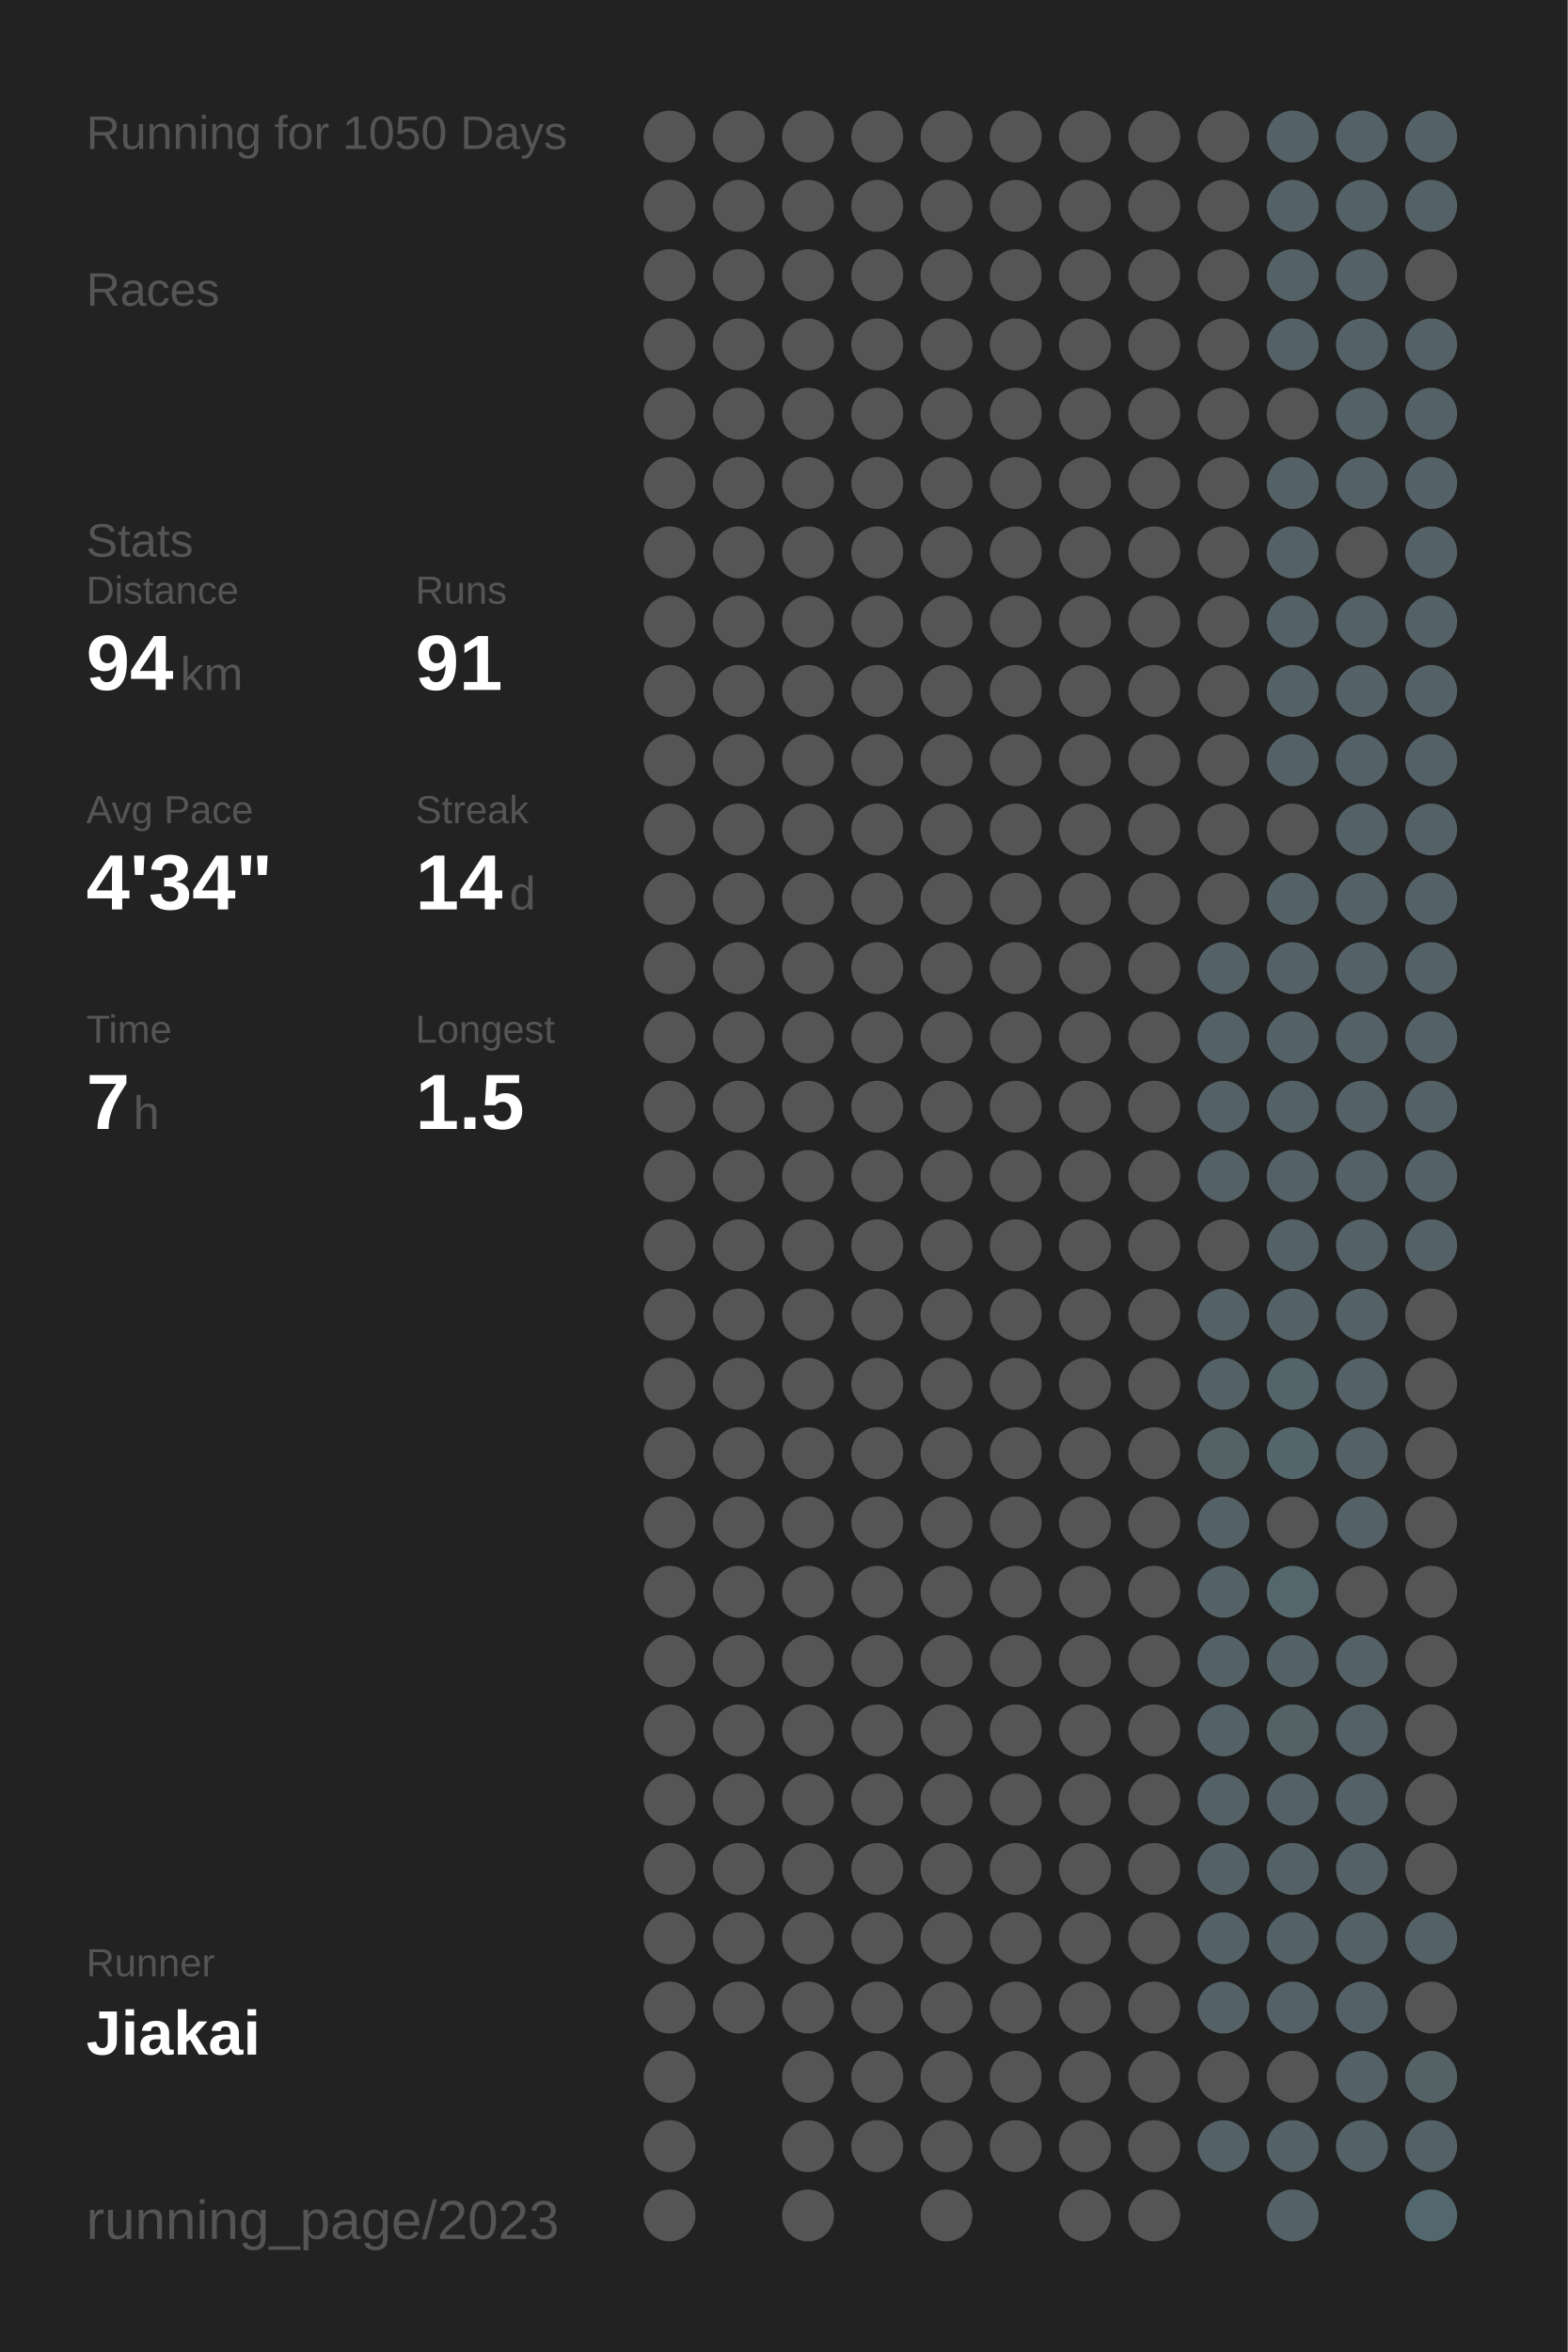
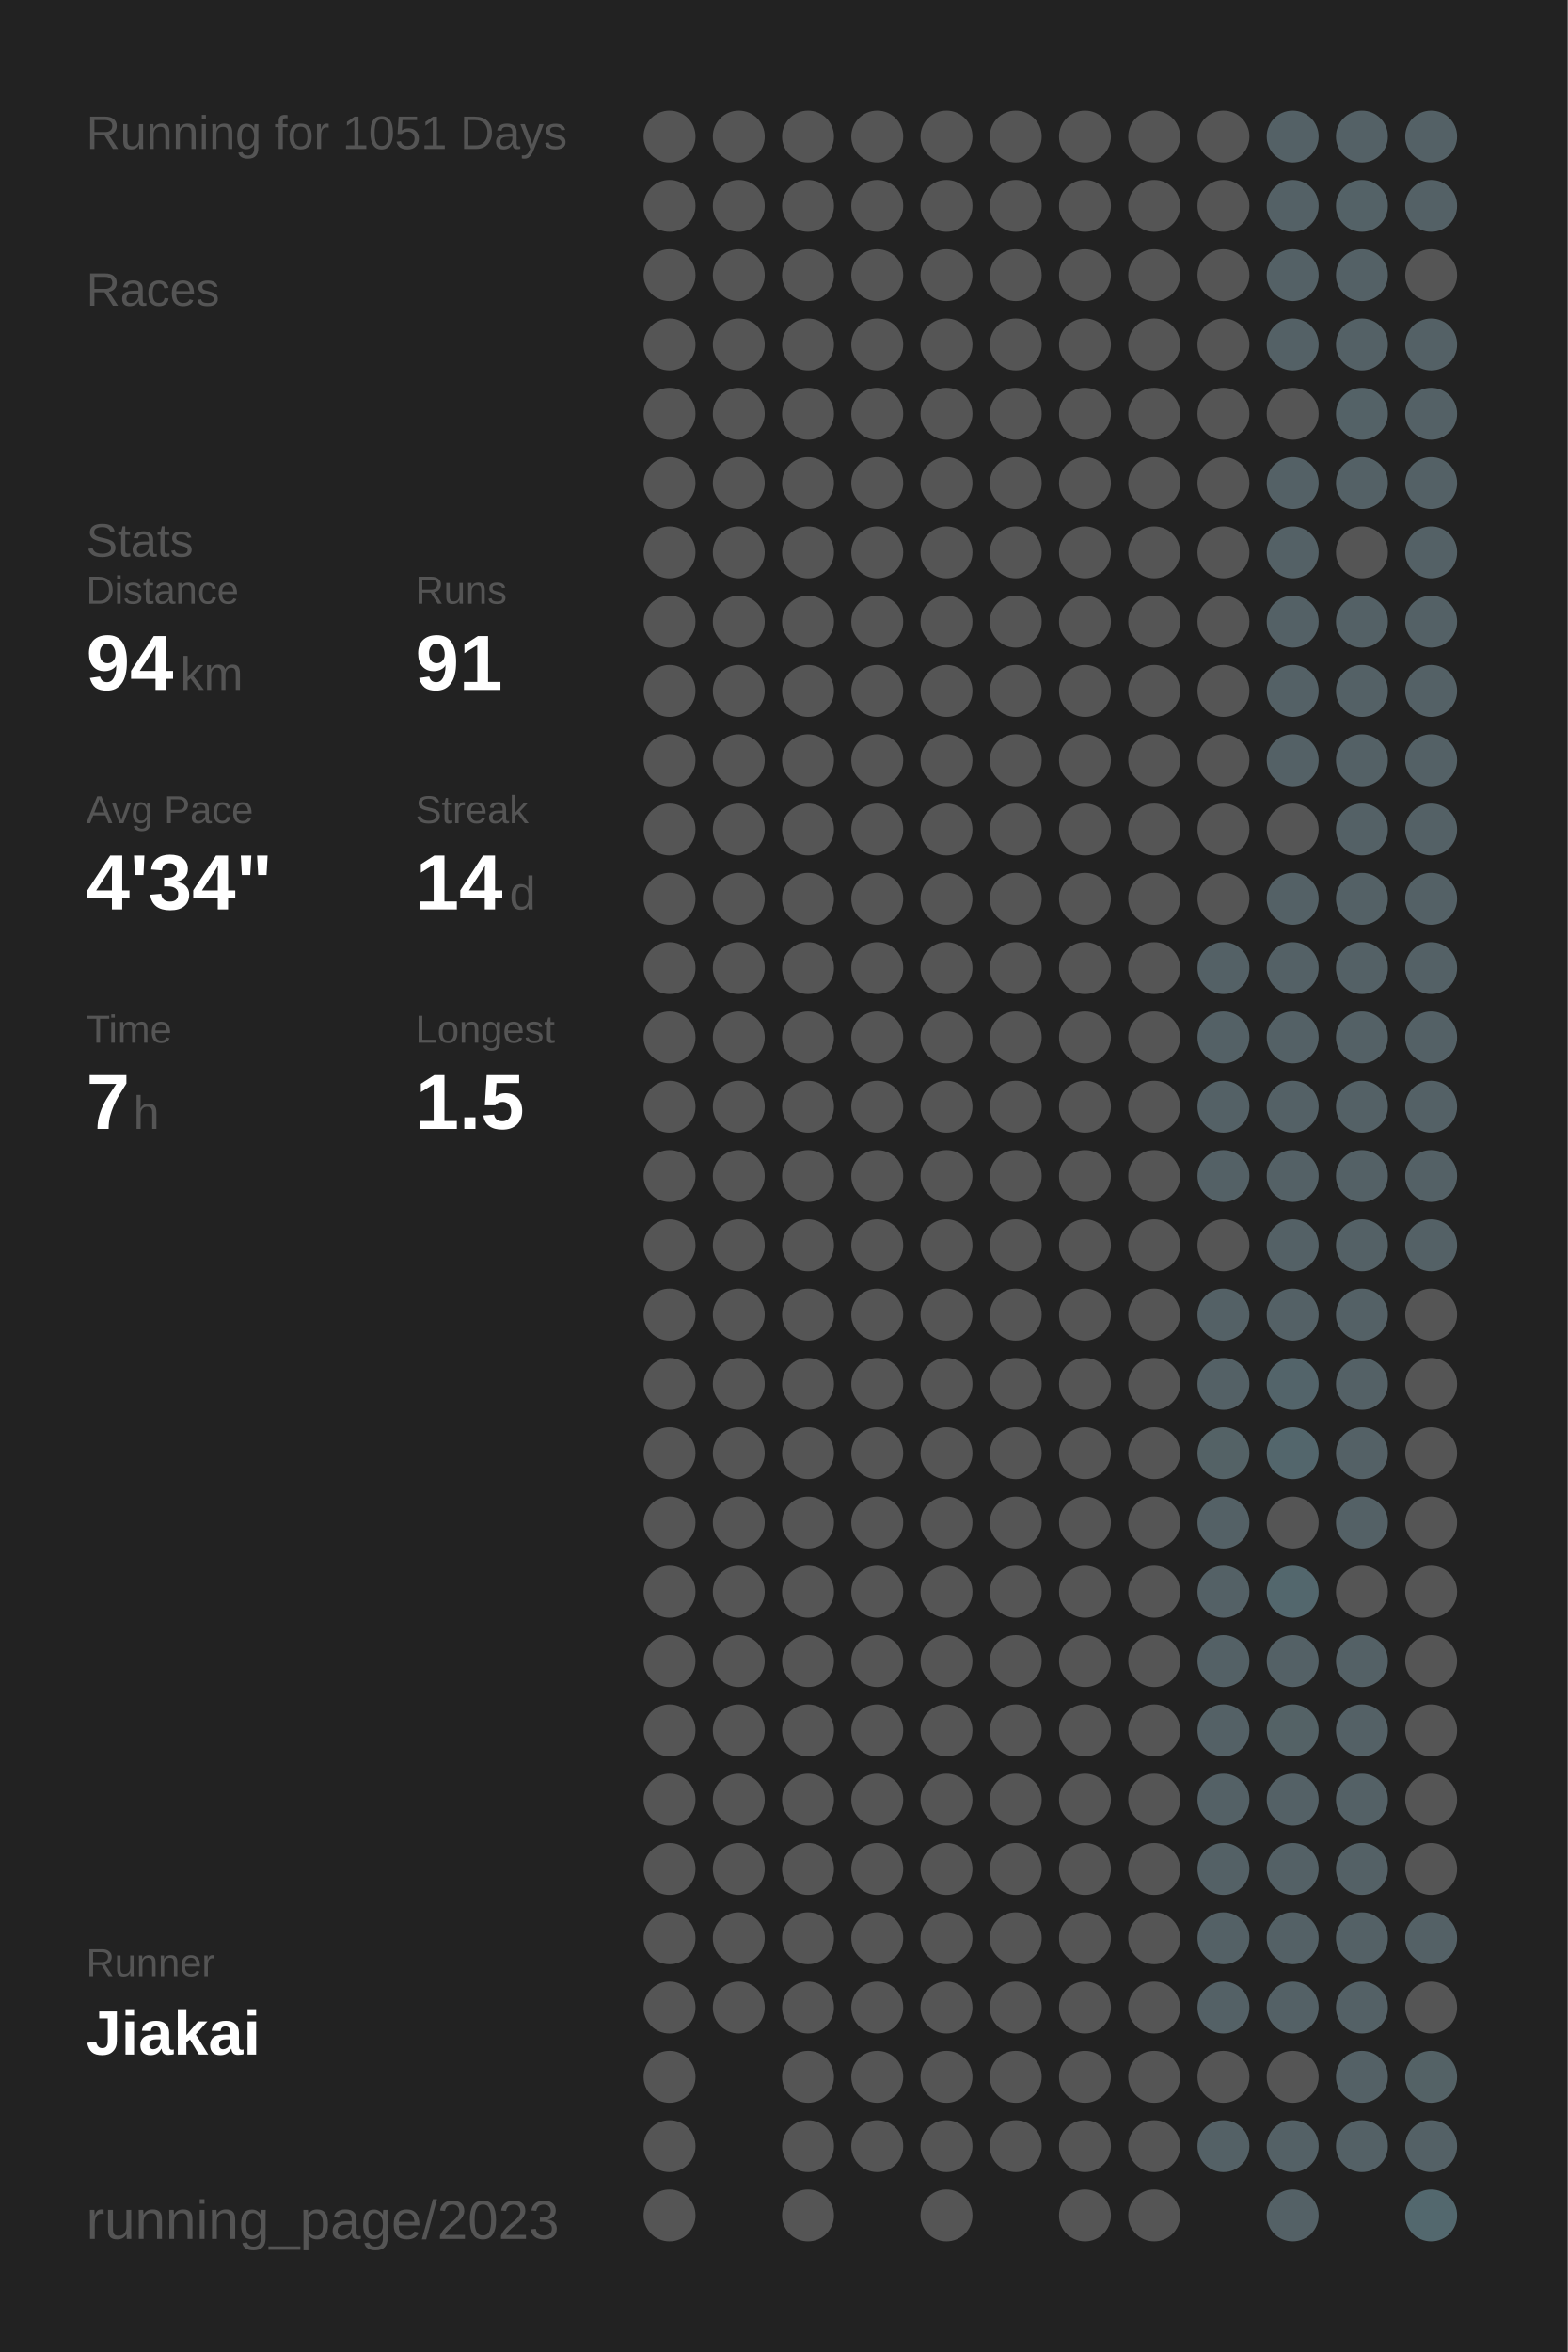
<svg xmlns="http://www.w3.org/2000/svg" baseProfile="full" height="300mm" version="1.1" viewBox="0,0,200,300" width="200mm">
  <defs />
  <rect fill="#222222" height="300" width="200" x="0" y="0" />
-   <text fill="#555555" style="font-size:6px; font-family:Arial;" x="11" y="19">Running for 1050 Days</text>
+   <text fill="#555555" style="font-size:6px; font-family:Arial;" x="11" y="19">Running for 1051 Days</text>
  <text fill="#555555" style="font-size:6px; font-family:Arial;" x="11" y="39">Races</text>
  <text fill="#555555" style="font-size:6px; font-family:Arial;" x="11" y="71">Stats</text>
  <text fill="#555555" style="font-size:5px; font-family:Arial;" x="11" y="77">Distance</text>
  <text fill="#FFFFFF" style="font-size:10px; font-family:Arial; font-weight:bold;" x="11" y="88">94</text>
  <text fill="#555555" style="font-size:6px; font-family:Arial;" x="23" y="88">km</text>
  <text fill="#555555" style="font-size:5px; font-family:Arial;" x="53" y="77">Runs</text>
  <text fill="#FFFFFF" style="font-size:10px; font-family:Arial; font-weight:bold;" x="53" y="88">91</text>
  <text fill="#555555" style="font-size:5px; font-family:Arial;" x="11" y="105">Avg Pace</text>
  <text fill="#FFFFFF" style="font-size:10px; font-family:Arial; font-weight:bold;" x="11" y="116">4'34"</text>
  <text fill="#555555" style="font-size:5px; font-family:Arial;" x="53" y="105">Streak</text>
  <text fill="#FFFFFF" style="font-size:10px; font-family:Arial; font-weight:bold;" x="53" y="116">14</text>
  <text fill="#555555" style="font-size:6px; font-family:Arial;" x="65" y="116">d</text>
  <text fill="#555555" style="font-size:5px; font-family:Arial;" x="11" y="133">Time</text>
  <text fill="#FFFFFF" style="font-size:10px; font-family:Arial; font-weight:bold;" x="11" y="144">7</text>
  <text fill="#555555" style="font-size:6px; font-family:Arial;" x="17" y="144">h</text>
  <text fill="#555555" style="font-size:5px; font-family:Arial;" x="53" y="133">Longest</text>
  <text fill="#FFFFFF" style="font-size:10px; font-family:Arial; font-weight:bold;" x="53" y="144">1.5</text>
  <text fill="#555555" style="font-size:5px; font-family:Arial;" x="11" y="252.065">Runner</text>
  <text fill="#FFFFFF" style="font-size:8px; font-family:Arial; font-weight:bold;" x="11" y="262.065">Jiakai</text>
  <text fill="#555555" style="font-size:7px; font-family:Arial;" x="11" y="285.581">running_page/2023</text>
  <circle cx="85.417" cy="17.419" fill="#555555" r="3.312" />
  <circle cx="85.417" cy="26.258" fill="#555555" r="3.312" />
  <circle cx="85.417" cy="35.097" fill="#555555" r="3.312" />
  <circle cx="85.417" cy="43.935" fill="#555555" r="3.312" />
  <circle cx="85.417" cy="52.774" fill="#555555" r="3.312" />
  <circle cx="85.417" cy="61.613" fill="#555555" r="3.312" />
  <circle cx="85.417" cy="70.452" fill="#555555" r="3.312" />
  <circle cx="85.417" cy="79.29" fill="#555555" r="3.312" />
  <circle cx="85.417" cy="88.129" fill="#555555" r="3.312" />
  <circle cx="85.417" cy="96.968" fill="#555555" r="3.312" />
  <circle cx="85.417" cy="105.806" fill="#555555" r="3.312" />
  <circle cx="85.417" cy="114.645" fill="#555555" r="3.312" />
  <circle cx="85.417" cy="123.484" fill="#555555" r="3.312" />
  <circle cx="85.417" cy="132.323" fill="#555555" r="3.312" />
  <circle cx="85.417" cy="141.161" fill="#555555" r="3.312" />
  <circle cx="85.417" cy="150" fill="#555555" r="3.312" />
  <circle cx="85.417" cy="158.839" fill="#555555" r="3.312" />
  <circle cx="85.417" cy="167.677" fill="#555555" r="3.312" />
  <circle cx="85.417" cy="176.516" fill="#555555" r="3.312" />
  <circle cx="85.417" cy="185.355" fill="#555555" r="3.312" />
  <circle cx="85.417" cy="194.194" fill="#555555" r="3.312" />
  <circle cx="85.417" cy="203.032" fill="#555555" r="3.312" />
  <circle cx="85.417" cy="211.871" fill="#555555" r="3.312" />
  <circle cx="85.417" cy="220.71" fill="#555555" r="3.312" />
  <circle cx="85.417" cy="229.548" fill="#555555" r="3.312" />
  <circle cx="85.417" cy="238.387" fill="#555555" r="3.312" />
  <circle cx="85.417" cy="247.226" fill="#555555" r="3.312" />
  <circle cx="85.417" cy="256.065" fill="#555555" r="3.312" />
  <circle cx="85.417" cy="264.903" fill="#555555" r="3.312" />
  <circle cx="85.417" cy="273.742" fill="#555555" r="3.312" />
  <circle cx="85.417" cy="282.581" fill="#555555" r="3.312" />
  <circle cx="94.25" cy="17.419" fill="#555555" r="3.312" />
  <circle cx="94.25" cy="26.258" fill="#555555" r="3.312" />
  <circle cx="94.25" cy="35.097" fill="#555555" r="3.312" />
  <circle cx="94.25" cy="43.935" fill="#555555" r="3.312" />
  <circle cx="94.25" cy="52.774" fill="#555555" r="3.312" />
  <circle cx="94.25" cy="61.613" fill="#555555" r="3.312" />
  <circle cx="94.25" cy="70.452" fill="#555555" r="3.312" />
  <circle cx="94.25" cy="79.29" fill="#555555" r="3.312" />
  <circle cx="94.25" cy="88.129" fill="#555555" r="3.312" />
  <circle cx="94.25" cy="96.968" fill="#555555" r="3.312" />
  <circle cx="94.25" cy="105.806" fill="#555555" r="3.312" />
  <circle cx="94.25" cy="114.645" fill="#555555" r="3.312" />
  <circle cx="94.25" cy="123.484" fill="#555555" r="3.312" />
  <circle cx="94.25" cy="132.323" fill="#555555" r="3.312" />
  <circle cx="94.25" cy="141.161" fill="#555555" r="3.312" />
  <circle cx="94.25" cy="150" fill="#555555" r="3.312" />
  <circle cx="94.25" cy="158.839" fill="#555555" r="3.312" />
  <circle cx="94.25" cy="167.677" fill="#555555" r="3.312" />
  <circle cx="94.25" cy="176.516" fill="#555555" r="3.312" />
  <circle cx="94.25" cy="185.355" fill="#555555" r="3.312" />
  <circle cx="94.25" cy="194.194" fill="#555555" r="3.312" />
  <circle cx="94.25" cy="203.032" fill="#555555" r="3.312" />
  <circle cx="94.25" cy="211.871" fill="#555555" r="3.312" />
  <circle cx="94.25" cy="220.71" fill="#555555" r="3.312" />
  <circle cx="94.25" cy="229.548" fill="#555555" r="3.312" />
  <circle cx="94.25" cy="238.387" fill="#555555" r="3.312" />
  <circle cx="94.25" cy="247.226" fill="#555555" r="3.312" />
  <circle cx="94.25" cy="256.065" fill="#555555" r="3.312" />
  <circle cx="103.083" cy="17.419" fill="#555555" r="3.312" />
  <circle cx="103.083" cy="26.258" fill="#555555" r="3.312" />
  <circle cx="103.083" cy="35.097" fill="#555555" r="3.312" />
  <circle cx="103.083" cy="43.935" fill="#555555" r="3.312" />
  <circle cx="103.083" cy="52.774" fill="#555555" r="3.312" />
  <circle cx="103.083" cy="61.613" fill="#555555" r="3.312" />
  <circle cx="103.083" cy="70.452" fill="#555555" r="3.312" />
  <circle cx="103.083" cy="79.29" fill="#555555" r="3.312" />
  <circle cx="103.083" cy="88.129" fill="#555555" r="3.312" />
  <circle cx="103.083" cy="96.968" fill="#555555" r="3.312" />
  <circle cx="103.083" cy="105.806" fill="#555555" r="3.312" />
  <circle cx="103.083" cy="114.645" fill="#555555" r="3.312" />
  <circle cx="103.083" cy="123.484" fill="#555555" r="3.312" />
  <circle cx="103.083" cy="132.323" fill="#555555" r="3.312" />
  <circle cx="103.083" cy="141.161" fill="#555555" r="3.312" />
  <circle cx="103.083" cy="150" fill="#555555" r="3.312" />
  <circle cx="103.083" cy="158.839" fill="#555555" r="3.312" />
  <circle cx="103.083" cy="167.677" fill="#555555" r="3.312" />
  <circle cx="103.083" cy="176.516" fill="#555555" r="3.312" />
  <circle cx="103.083" cy="185.355" fill="#555555" r="3.312" />
  <circle cx="103.083" cy="194.194" fill="#555555" r="3.312" />
  <circle cx="103.083" cy="203.032" fill="#555555" r="3.312" />
  <circle cx="103.083" cy="211.871" fill="#555555" r="3.312" />
  <circle cx="103.083" cy="220.71" fill="#555555" r="3.312" />
  <circle cx="103.083" cy="229.548" fill="#555555" r="3.312" />
  <circle cx="103.083" cy="238.387" fill="#555555" r="3.312" />
  <circle cx="103.083" cy="247.226" fill="#555555" r="3.312" />
  <circle cx="103.083" cy="256.065" fill="#555555" r="3.312" />
  <circle cx="103.083" cy="264.903" fill="#555555" r="3.312" />
  <circle cx="103.083" cy="273.742" fill="#555555" r="3.312" />
  <circle cx="103.083" cy="282.581" fill="#555555" r="3.312" />
  <circle cx="111.917" cy="17.419" fill="#555555" r="3.312" />
  <circle cx="111.917" cy="26.258" fill="#555555" r="3.312" />
  <circle cx="111.917" cy="35.097" fill="#555555" r="3.312" />
  <circle cx="111.917" cy="43.935" fill="#555555" r="3.312" />
  <circle cx="111.917" cy="52.774" fill="#555555" r="3.312" />
  <circle cx="111.917" cy="61.613" fill="#555555" r="3.312" />
  <circle cx="111.917" cy="70.452" fill="#555555" r="3.312" />
  <circle cx="111.917" cy="79.29" fill="#555555" r="3.312" />
  <circle cx="111.917" cy="88.129" fill="#555555" r="3.312" />
  <circle cx="111.917" cy="96.968" fill="#555555" r="3.312" />
  <circle cx="111.917" cy="105.806" fill="#555555" r="3.312" />
  <circle cx="111.917" cy="114.645" fill="#555555" r="3.312" />
  <circle cx="111.917" cy="123.484" fill="#555555" r="3.312" />
  <circle cx="111.917" cy="132.323" fill="#555555" r="3.312" />
  <circle cx="111.917" cy="141.161" fill="#555555" r="3.312" />
  <circle cx="111.917" cy="150" fill="#555555" r="3.312" />
  <circle cx="111.917" cy="158.839" fill="#555555" r="3.312" />
  <circle cx="111.917" cy="167.677" fill="#555555" r="3.312" />
  <circle cx="111.917" cy="176.516" fill="#555555" r="3.312" />
  <circle cx="111.917" cy="185.355" fill="#555555" r="3.312" />
  <circle cx="111.917" cy="194.194" fill="#555555" r="3.312" />
  <circle cx="111.917" cy="203.032" fill="#555555" r="3.312" />
  <circle cx="111.917" cy="211.871" fill="#555555" r="3.312" />
  <circle cx="111.917" cy="220.71" fill="#555555" r="3.312" />
  <circle cx="111.917" cy="229.548" fill="#555555" r="3.312" />
  <circle cx="111.917" cy="238.387" fill="#555555" r="3.312" />
  <circle cx="111.917" cy="247.226" fill="#555555" r="3.312" />
  <circle cx="111.917" cy="256.065" fill="#555555" r="3.312" />
  <circle cx="111.917" cy="264.903" fill="#555555" r="3.312" />
  <circle cx="111.917" cy="273.742" fill="#555555" r="3.312" />
  <circle cx="120.75" cy="17.419" fill="#555555" r="3.312" />
  <circle cx="120.75" cy="26.258" fill="#555555" r="3.312" />
  <circle cx="120.75" cy="35.097" fill="#555555" r="3.312" />
  <circle cx="120.75" cy="43.935" fill="#555555" r="3.312" />
  <circle cx="120.75" cy="52.774" fill="#555555" r="3.312" />
  <circle cx="120.75" cy="61.613" fill="#555555" r="3.312" />
  <circle cx="120.75" cy="70.452" fill="#555555" r="3.312" />
  <circle cx="120.75" cy="79.29" fill="#555555" r="3.312" />
  <circle cx="120.75" cy="88.129" fill="#555555" r="3.312" />
  <circle cx="120.75" cy="96.968" fill="#555555" r="3.312" />
  <circle cx="120.75" cy="105.806" fill="#555555" r="3.312" />
  <circle cx="120.75" cy="114.645" fill="#555555" r="3.312" />
  <circle cx="120.75" cy="123.484" fill="#555555" r="3.312" />
  <circle cx="120.75" cy="132.323" fill="#555555" r="3.312" />
  <circle cx="120.75" cy="141.161" fill="#555555" r="3.312" />
  <circle cx="120.75" cy="150" fill="#555555" r="3.312" />
  <circle cx="120.75" cy="158.839" fill="#555555" r="3.312" />
  <circle cx="120.75" cy="167.677" fill="#555555" r="3.312" />
  <circle cx="120.75" cy="176.516" fill="#555555" r="3.312" />
  <circle cx="120.75" cy="185.355" fill="#555555" r="3.312" />
  <circle cx="120.75" cy="194.194" fill="#555555" r="3.312" />
  <circle cx="120.75" cy="203.032" fill="#555555" r="3.312" />
  <circle cx="120.75" cy="211.871" fill="#555555" r="3.312" />
  <circle cx="120.75" cy="220.71" fill="#555555" r="3.312" />
  <circle cx="120.75" cy="229.548" fill="#555555" r="3.312" />
  <circle cx="120.75" cy="238.387" fill="#555555" r="3.312" />
  <circle cx="120.75" cy="247.226" fill="#555555" r="3.312" />
  <circle cx="120.75" cy="256.065" fill="#555555" r="3.312" />
  <circle cx="120.75" cy="264.903" fill="#555555" r="3.312" />
  <circle cx="120.75" cy="273.742" fill="#555555" r="3.312" />
  <circle cx="120.75" cy="282.581" fill="#555555" r="3.312" />
  <circle cx="129.583" cy="17.419" fill="#555555" r="3.312" />
  <circle cx="129.583" cy="26.258" fill="#555555" r="3.312" />
  <circle cx="129.583" cy="35.097" fill="#555555" r="3.312" />
  <circle cx="129.583" cy="43.935" fill="#555555" r="3.312" />
  <circle cx="129.583" cy="52.774" fill="#555555" r="3.312" />
  <circle cx="129.583" cy="61.613" fill="#555555" r="3.312" />
  <circle cx="129.583" cy="70.452" fill="#555555" r="3.312" />
  <circle cx="129.583" cy="79.29" fill="#555555" r="3.312" />
  <circle cx="129.583" cy="88.129" fill="#555555" r="3.312" />
  <circle cx="129.583" cy="96.968" fill="#555555" r="3.312" />
  <circle cx="129.583" cy="105.806" fill="#555555" r="3.312" />
  <circle cx="129.583" cy="114.645" fill="#555555" r="3.312" />
  <circle cx="129.583" cy="123.484" fill="#555555" r="3.312" />
  <circle cx="129.583" cy="132.323" fill="#555555" r="3.312" />
  <circle cx="129.583" cy="141.161" fill="#555555" r="3.312" />
  <circle cx="129.583" cy="150" fill="#555555" r="3.312" />
  <circle cx="129.583" cy="158.839" fill="#555555" r="3.312" />
  <circle cx="129.583" cy="167.677" fill="#555555" r="3.312" />
  <circle cx="129.583" cy="176.516" fill="#555555" r="3.312" />
  <circle cx="129.583" cy="185.355" fill="#555555" r="3.312" />
  <circle cx="129.583" cy="194.194" fill="#555555" r="3.312" />
  <circle cx="129.583" cy="203.032" fill="#555555" r="3.312" />
  <circle cx="129.583" cy="211.871" fill="#555555" r="3.312" />
  <circle cx="129.583" cy="220.71" fill="#555555" r="3.312" />
  <circle cx="129.583" cy="229.548" fill="#555555" r="3.312" />
  <circle cx="129.583" cy="238.387" fill="#555555" r="3.312" />
  <circle cx="129.583" cy="247.226" fill="#555555" r="3.312" />
  <circle cx="129.583" cy="256.065" fill="#555555" r="3.312" />
  <circle cx="129.583" cy="264.903" fill="#555555" r="3.312" />
  <circle cx="129.583" cy="273.742" fill="#555555" r="3.312" />
  <circle cx="138.417" cy="17.419" fill="#555555" r="3.312" />
  <circle cx="138.417" cy="26.258" fill="#555555" r="3.312" />
  <circle cx="138.417" cy="35.097" fill="#555555" r="3.312" />
  <circle cx="138.417" cy="43.935" fill="#555555" r="3.312" />
  <circle cx="138.417" cy="52.774" fill="#555555" r="3.312" />
  <circle cx="138.417" cy="61.613" fill="#555555" r="3.312" />
  <circle cx="138.417" cy="70.452" fill="#555555" r="3.312" />
  <circle cx="138.417" cy="79.29" fill="#555555" r="3.312" />
  <circle cx="138.417" cy="88.129" fill="#555555" r="3.312" />
  <circle cx="138.417" cy="96.968" fill="#555555" r="3.312" />
  <circle cx="138.417" cy="105.806" fill="#555555" r="3.312" />
  <circle cx="138.417" cy="114.645" fill="#555555" r="3.312" />
  <circle cx="138.417" cy="123.484" fill="#555555" r="3.312" />
  <circle cx="138.417" cy="132.323" fill="#555555" r="3.312" />
  <circle cx="138.417" cy="141.161" fill="#555555" r="3.312" />
  <circle cx="138.417" cy="150" fill="#555555" r="3.312" />
  <circle cx="138.417" cy="158.839" fill="#555555" r="3.312" />
  <circle cx="138.417" cy="167.677" fill="#555555" r="3.312" />
  <circle cx="138.417" cy="176.516" fill="#555555" r="3.312" />
  <circle cx="138.417" cy="185.355" fill="#555555" r="3.312" />
  <circle cx="138.417" cy="194.194" fill="#555555" r="3.312" />
  <circle cx="138.417" cy="203.032" fill="#555555" r="3.312" />
  <circle cx="138.417" cy="211.871" fill="#555555" r="3.312" />
  <circle cx="138.417" cy="220.71" fill="#555555" r="3.312" />
  <circle cx="138.417" cy="229.548" fill="#555555" r="3.312" />
  <circle cx="138.417" cy="238.387" fill="#555555" r="3.312" />
  <circle cx="138.417" cy="247.226" fill="#555555" r="3.312" />
  <circle cx="138.417" cy="256.065" fill="#555555" r="3.312" />
  <circle cx="138.417" cy="264.903" fill="#555555" r="3.312" />
  <circle cx="138.417" cy="273.742" fill="#555555" r="3.312" />
  <circle cx="138.417" cy="282.581" fill="#555555" r="3.312" />
  <circle cx="147.25" cy="17.419" fill="#555555" r="3.312" />
  <circle cx="147.25" cy="26.258" fill="#555555" r="3.312" />
  <circle cx="147.25" cy="35.097" fill="#555555" r="3.312" />
  <circle cx="147.25" cy="43.935" fill="#555555" r="3.312" />
  <circle cx="147.25" cy="52.774" fill="#555555" r="3.312" />
  <circle cx="147.25" cy="61.613" fill="#555555" r="3.312" />
  <circle cx="147.25" cy="70.452" fill="#555555" r="3.312" />
  <circle cx="147.25" cy="79.29" fill="#555555" r="3.312" />
  <circle cx="147.25" cy="88.129" fill="#555555" r="3.312" />
  <circle cx="147.25" cy="96.968" fill="#555555" r="3.312" />
  <circle cx="147.25" cy="105.806" fill="#555555" r="3.312" />
  <circle cx="147.25" cy="114.645" fill="#555555" r="3.312" />
  <circle cx="147.25" cy="123.484" fill="#555555" r="3.312" />
  <circle cx="147.25" cy="132.323" fill="#555555" r="3.312" />
  <circle cx="147.25" cy="141.161" fill="#555555" r="3.312" />
  <circle cx="147.25" cy="150" fill="#555555" r="3.312" />
  <circle cx="147.25" cy="158.839" fill="#555555" r="3.312" />
  <circle cx="147.25" cy="167.677" fill="#555555" r="3.312" />
  <circle cx="147.25" cy="176.516" fill="#555555" r="3.312" />
  <circle cx="147.25" cy="185.355" fill="#555555" r="3.312" />
  <circle cx="147.25" cy="194.194" fill="#555555" r="3.312" />
  <circle cx="147.25" cy="203.032" fill="#555555" r="3.312" />
  <circle cx="147.25" cy="211.871" fill="#555555" r="3.312" />
  <circle cx="147.25" cy="220.71" fill="#555555" r="3.312" />
  <circle cx="147.25" cy="229.548" fill="#555555" r="3.312" />
  <circle cx="147.25" cy="238.387" fill="#555555" r="3.312" />
  <circle cx="147.25" cy="247.226" fill="#555555" r="3.312" />
  <circle cx="147.25" cy="256.065" fill="#555555" r="3.312" />
  <circle cx="147.25" cy="264.903" fill="#555555" r="3.312" />
  <circle cx="147.25" cy="273.742" fill="#555555" r="3.312" />
  <circle cx="147.25" cy="282.581" fill="#555555" r="3.312" />
  <circle cx="156.083" cy="17.419" fill="#555555" r="3.312" />
  <circle cx="156.083" cy="26.258" fill="#555555" r="3.312" />
  <circle cx="156.083" cy="35.097" fill="#555555" r="3.312" />
  <circle cx="156.083" cy="43.935" fill="#555555" r="3.312" />
  <circle cx="156.083" cy="52.774" fill="#555555" r="3.312" />
  <circle cx="156.083" cy="61.613" fill="#555555" r="3.312" />
  <circle cx="156.083" cy="70.452" fill="#555555" r="3.312" />
  <circle cx="156.083" cy="79.29" fill="#555555" r="3.312" />
  <circle cx="156.083" cy="88.129" fill="#555555" r="3.312" />
  <circle cx="156.083" cy="96.968" fill="#555555" r="3.312" />
  <circle cx="156.083" cy="105.806" fill="#555555" r="3.312" />
  <circle cx="156.083" cy="114.645" fill="#555555" r="3.312" />
  <circle cx="156.083" cy="123.484" fill="#546166" r="3.312" />
  <circle cx="156.083" cy="132.323" fill="#546166" r="3.312" />
  <circle cx="156.083" cy="141.161" fill="#546166" r="3.312" />
  <circle cx="156.083" cy="150" fill="#546166" r="3.312" />
  <circle cx="156.083" cy="158.839" fill="#555555" r="3.312" />
  <circle cx="156.083" cy="167.677" fill="#546166" r="3.312" />
  <circle cx="156.083" cy="176.516" fill="#546166" r="3.312" />
  <circle cx="156.083" cy="185.355" fill="#546266" r="3.312" />
  <circle cx="156.083" cy="194.194" fill="#546166" r="3.312" />
  <circle cx="156.083" cy="203.032" fill="#546166" r="3.312" />
  <circle cx="156.083" cy="211.871" fill="#546166" r="3.312" />
  <circle cx="156.083" cy="220.71" fill="#546166" r="3.312" />
  <circle cx="156.083" cy="229.548" fill="#546166" r="3.312" />
  <circle cx="156.083" cy="238.387" fill="#546166" r="3.312" />
  <circle cx="156.083" cy="247.226" fill="#546166" r="3.312" />
  <circle cx="156.083" cy="256.065" fill="#546166" r="3.312" />
  <circle cx="156.083" cy="264.903" fill="#555555" r="3.312" />
  <circle cx="156.083" cy="273.742" fill="#546166" r="3.312" />
  <circle cx="164.917" cy="17.419" fill="#546166" r="3.312" />
  <circle cx="164.917" cy="26.258" fill="#546166" r="3.312" />
  <circle cx="164.917" cy="35.097" fill="#546166" r="3.312" />
  <circle cx="164.917" cy="43.935" fill="#546166" r="3.312" />
  <circle cx="164.917" cy="52.774" fill="#555555" r="3.312" />
  <circle cx="164.917" cy="61.613" fill="#546166" r="3.312" />
  <circle cx="164.917" cy="70.452" fill="#546166" r="3.312" />
  <circle cx="164.917" cy="79.29" fill="#546166" r="3.312" />
  <circle cx="164.917" cy="88.129" fill="#546166" r="3.312" />
  <circle cx="164.917" cy="96.968" fill="#546166" r="3.312" />
  <circle cx="164.917" cy="105.806" fill="#555555" r="3.312" />
  <circle cx="164.917" cy="114.645" fill="#546166" r="3.312" />
  <circle cx="164.917" cy="123.484" fill="#546166" r="3.312" />
  <circle cx="164.917" cy="132.323" fill="#546166" r="3.312" />
  <circle cx="164.917" cy="141.161" fill="#546166" r="3.312" />
  <circle cx="164.917" cy="150" fill="#546166" r="3.312" />
  <circle cx="164.917" cy="158.839" fill="#546166" r="3.312" />
  <circle cx="164.917" cy="167.677" fill="#546166" r="3.312" />
  <circle cx="164.917" cy="176.516" fill="#53646a" r="3.312" />
  <circle cx="164.917" cy="185.355" fill="#53666c" r="3.312" />
  <circle cx="164.917" cy="194.194" fill="#555555" r="3.312" />
  <circle cx="164.917" cy="203.032" fill="#53676d" r="3.312" />
  <circle cx="164.917" cy="211.871" fill="#546166" r="3.312" />
  <circle cx="164.917" cy="220.71" fill="#546266" r="3.312" />
  <circle cx="164.917" cy="229.548" fill="#546166" r="3.312" />
  <circle cx="164.917" cy="238.387" fill="#546166" r="3.312" />
  <circle cx="164.917" cy="247.226" fill="#546166" r="3.312" />
  <circle cx="164.917" cy="256.065" fill="#546166" r="3.312" />
  <circle cx="164.917" cy="264.903" fill="#555555" r="3.312" />
  <circle cx="164.917" cy="273.742" fill="#546166" r="3.312" />
  <circle cx="164.917" cy="282.581" fill="#546166" r="3.312" />
  <circle cx="173.75" cy="17.419" fill="#546166" r="3.312" />
  <circle cx="173.75" cy="26.258" fill="#546267" r="3.312" />
  <circle cx="173.75" cy="35.097" fill="#546166" r="3.312" />
  <circle cx="173.75" cy="43.935" fill="#546166" r="3.312" />
  <circle cx="173.75" cy="52.774" fill="#546267" r="3.312" />
  <circle cx="173.75" cy="61.613" fill="#546166" r="3.312" />
  <circle cx="173.75" cy="70.452" fill="#555555" r="3.312" />
  <circle cx="173.75" cy="79.29" fill="#546166" r="3.312" />
  <circle cx="173.75" cy="88.129" fill="#546166" r="3.312" />
  <circle cx="173.75" cy="96.968" fill="#546166" r="3.312" />
  <circle cx="173.75" cy="105.806" fill="#546166" r="3.312" />
  <circle cx="173.75" cy="114.645" fill="#546166" r="3.312" />
  <circle cx="173.75" cy="123.484" fill="#546166" r="3.312" />
  <circle cx="173.75" cy="132.323" fill="#546166" r="3.312" />
  <circle cx="173.75" cy="141.161" fill="#546166" r="3.312" />
  <circle cx="173.75" cy="150" fill="#546166" r="3.312" />
  <circle cx="173.75" cy="158.839" fill="#546166" r="3.312" />
  <circle cx="173.75" cy="167.677" fill="#546166" r="3.312" />
  <circle cx="173.75" cy="176.516" fill="#546166" r="3.312" />
  <circle cx="173.75" cy="185.355" fill="#546166" r="3.312" />
  <circle cx="173.75" cy="194.194" fill="#546166" r="3.312" />
  <circle cx="173.75" cy="203.032" fill="#555555" r="3.312" />
  <circle cx="173.75" cy="211.871" fill="#546166" r="3.312" />
  <circle cx="173.75" cy="220.71" fill="#546166" r="3.312" />
  <circle cx="173.75" cy="229.548" fill="#546166" r="3.312" />
  <circle cx="173.75" cy="238.387" fill="#546166" r="3.312" />
  <circle cx="173.75" cy="247.226" fill="#546166" r="3.312" />
  <circle cx="173.75" cy="256.065" fill="#546166" r="3.312" />
  <circle cx="173.75" cy="264.903" fill="#546166" r="3.312" />
  <circle cx="173.75" cy="273.742" fill="#546166" r="3.312" />
  <circle cx="182.583" cy="17.419" fill="#546166" r="3.312" />
  <circle cx="182.583" cy="26.258" fill="#546166" r="3.312" />
  <circle cx="182.583" cy="35.097" fill="#555555" r="3.312" />
  <circle cx="182.583" cy="43.935" fill="#546166" r="3.312" />
  <circle cx="182.583" cy="52.774" fill="#546166" r="3.312" />
  <circle cx="182.583" cy="61.613" fill="#546166" r="3.312" />
  <circle cx="182.583" cy="70.452" fill="#546166" r="3.312" />
  <circle cx="182.583" cy="79.29" fill="#546166" r="3.312" />
  <circle cx="182.583" cy="88.129" fill="#546166" r="3.312" />
  <circle cx="182.583" cy="96.968" fill="#546166" r="3.312" />
  <circle cx="182.583" cy="105.806" fill="#546166" r="3.312" />
  <circle cx="182.583" cy="114.645" fill="#546166" r="3.312" />
  <circle cx="182.583" cy="123.484" fill="#546166" r="3.312" />
  <circle cx="182.583" cy="132.323" fill="#546166" r="3.312" />
  <circle cx="182.583" cy="141.161" fill="#546166" r="3.312" />
  <circle cx="182.583" cy="150" fill="#546166" r="3.312" />
  <circle cx="182.583" cy="158.839" fill="#546166" r="3.312" />
  <circle cx="182.583" cy="167.677" fill="#555555" r="3.312" />
  <circle cx="182.583" cy="176.516" fill="#555555" r="3.312" />
  <circle cx="182.583" cy="185.355" fill="#555555" r="3.312" />
  <circle cx="182.583" cy="194.194" fill="#555555" r="3.312" />
  <circle cx="182.583" cy="203.032" fill="#555555" r="3.312" />
  <circle cx="182.583" cy="211.871" fill="#555555" r="3.312" />
  <circle cx="182.583" cy="220.71" fill="#555555" r="3.312" />
  <circle cx="182.583" cy="229.548" fill="#555555" r="3.312" />
  <circle cx="182.583" cy="238.387" fill="#555555" r="3.312" />
  <circle cx="182.583" cy="247.226" fill="#546166" r="3.312" />
  <circle cx="182.583" cy="256.065" fill="#555555" r="3.312" />
  <circle cx="182.583" cy="264.903" fill="#546266" r="3.312" />
  <circle cx="182.583" cy="273.742" fill="#546166" r="3.312" />
  <circle cx="182.583" cy="282.581" fill="#53686e" r="3.312" />
</svg>
